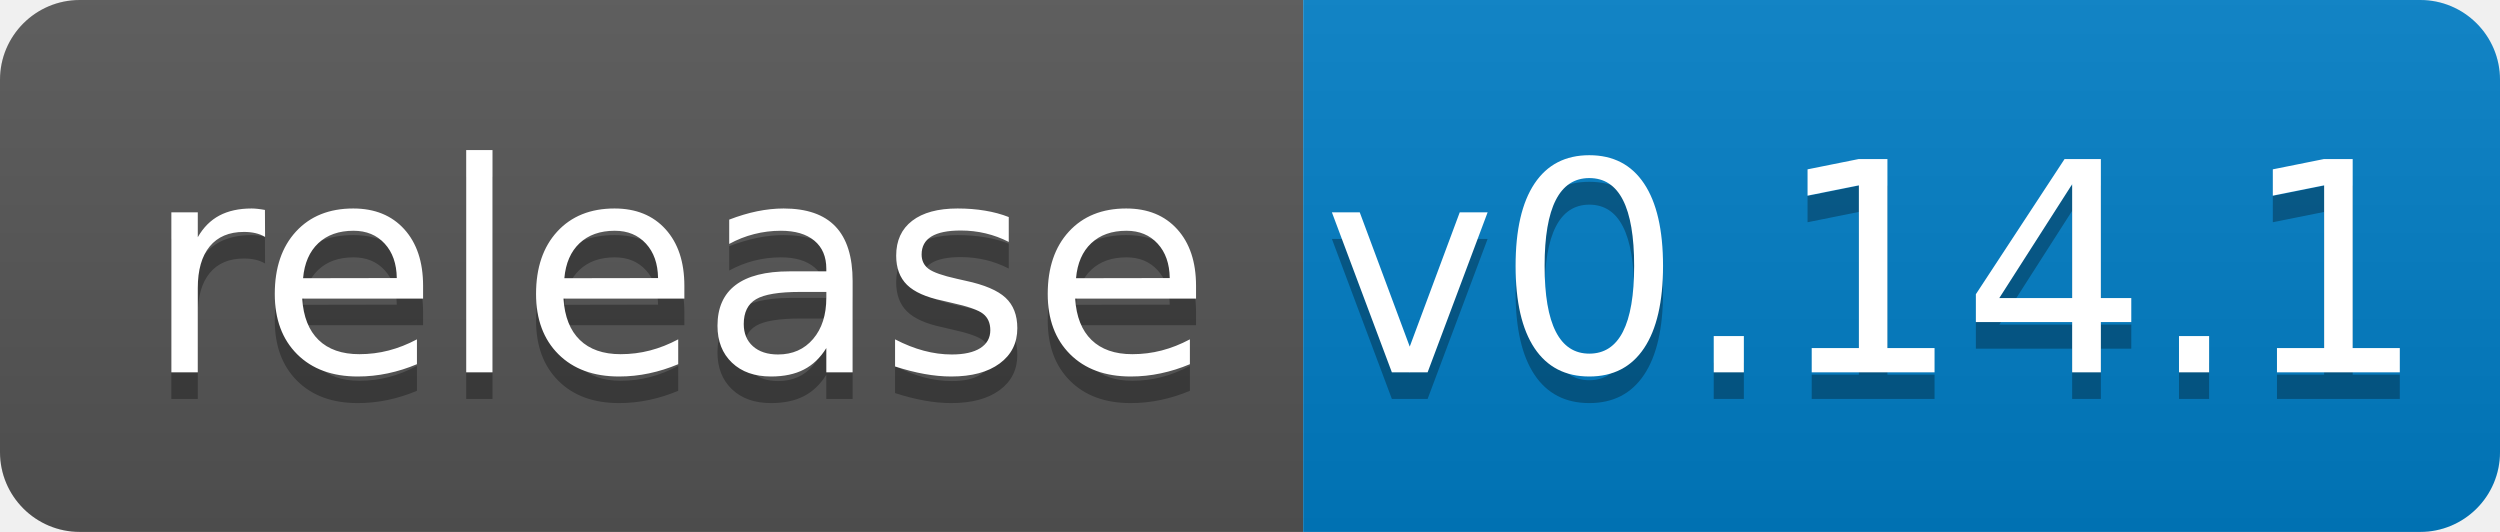
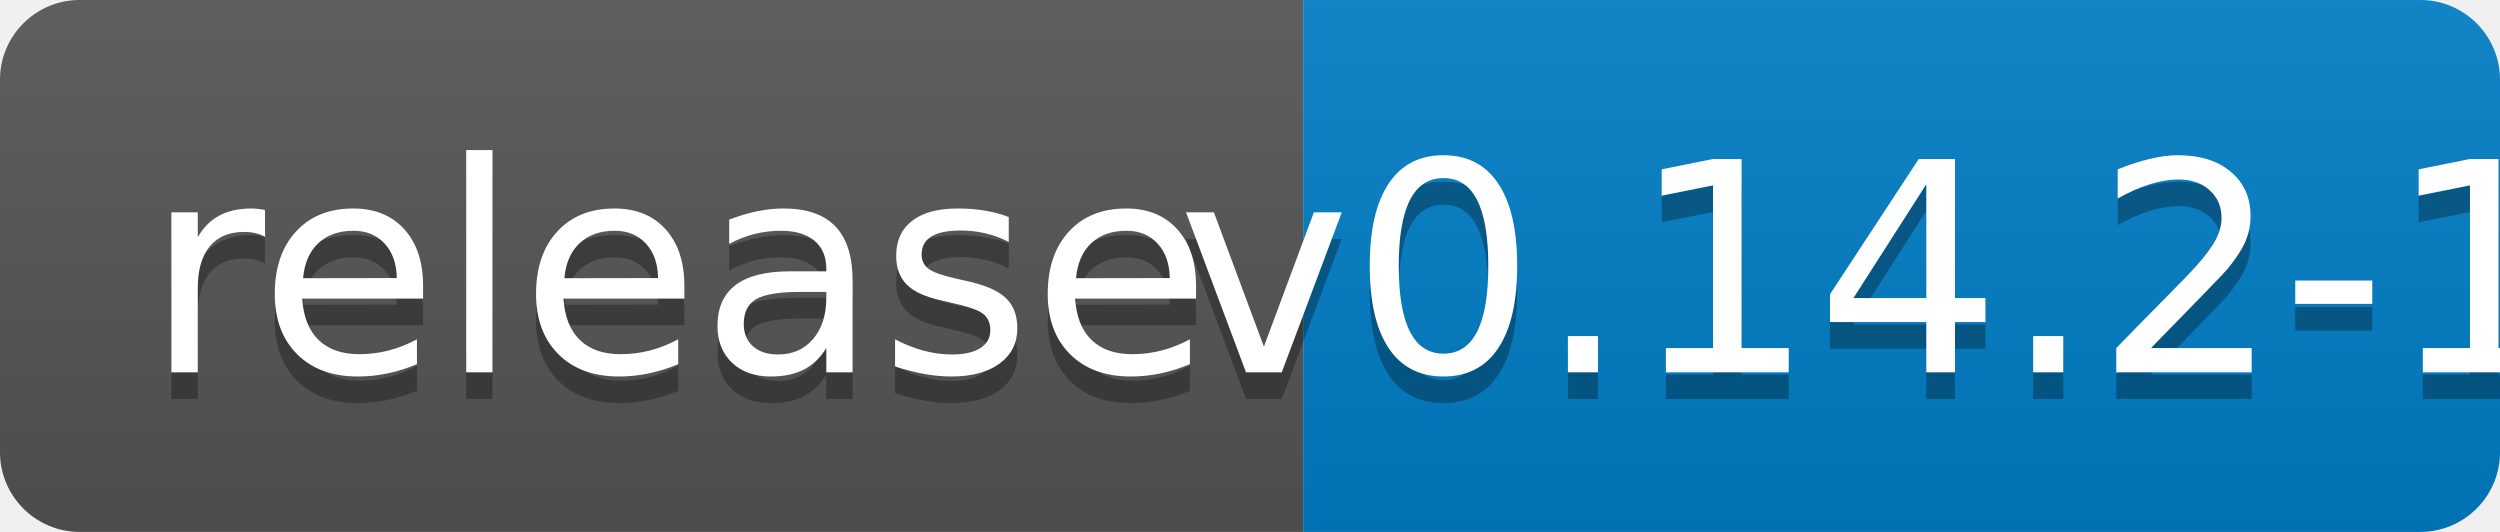
<svg xmlns="http://www.w3.org/2000/svg" width="94" height="20">
  <linearGradient id="b" x2="0" y2="100%">
    <stop offset="0" stop-color="#bbb" stop-opacity=".1" />
    <stop offset="1" stop-opacity=".1" />
  </linearGradient>
  <clipPath id="a">
    <rect width="94" height="20" rx="3" fill="#fff" />
  </clipPath>
  <g clip-path="url(#a)">
    <path fill="#555" d="M0 0h49v20H0z" />
    <path fill="#007ec6" d="M49 0h45v20H49z" />
    <path fill="url(#b)" d="M0 0h94v20H0z" />
  </g>
  <g fill="#fff" text-anchor="middle" font-family="DejaVu Sans,Verdana,Geneva,sans-serif" font-size="110">
    <text x="255" y="150" fill="#010101" fill-opacity=".3" transform="scale(.1)" textLength="390">release</text>
    <text x="255" y="140" transform="scale(.1)" textLength="390">release</text>
-     <text x="705" y="150" fill="#010101" fill-opacity=".3" transform="scale(.1)" textLength="350">v0.14.1</text>
-     <text x="705" y="140" transform="scale(.1)" textLength="350">v0.14.1</text>
+     <text x="705" y="150" fill="#010101" fill-opacity=".3" transform="scale(.1)" textLength="350">v0.14.2-1</text>
+     <text x="705" y="140" transform="scale(.1)" textLength="350">v0.14.2-1</text>
  </g>
</svg>
